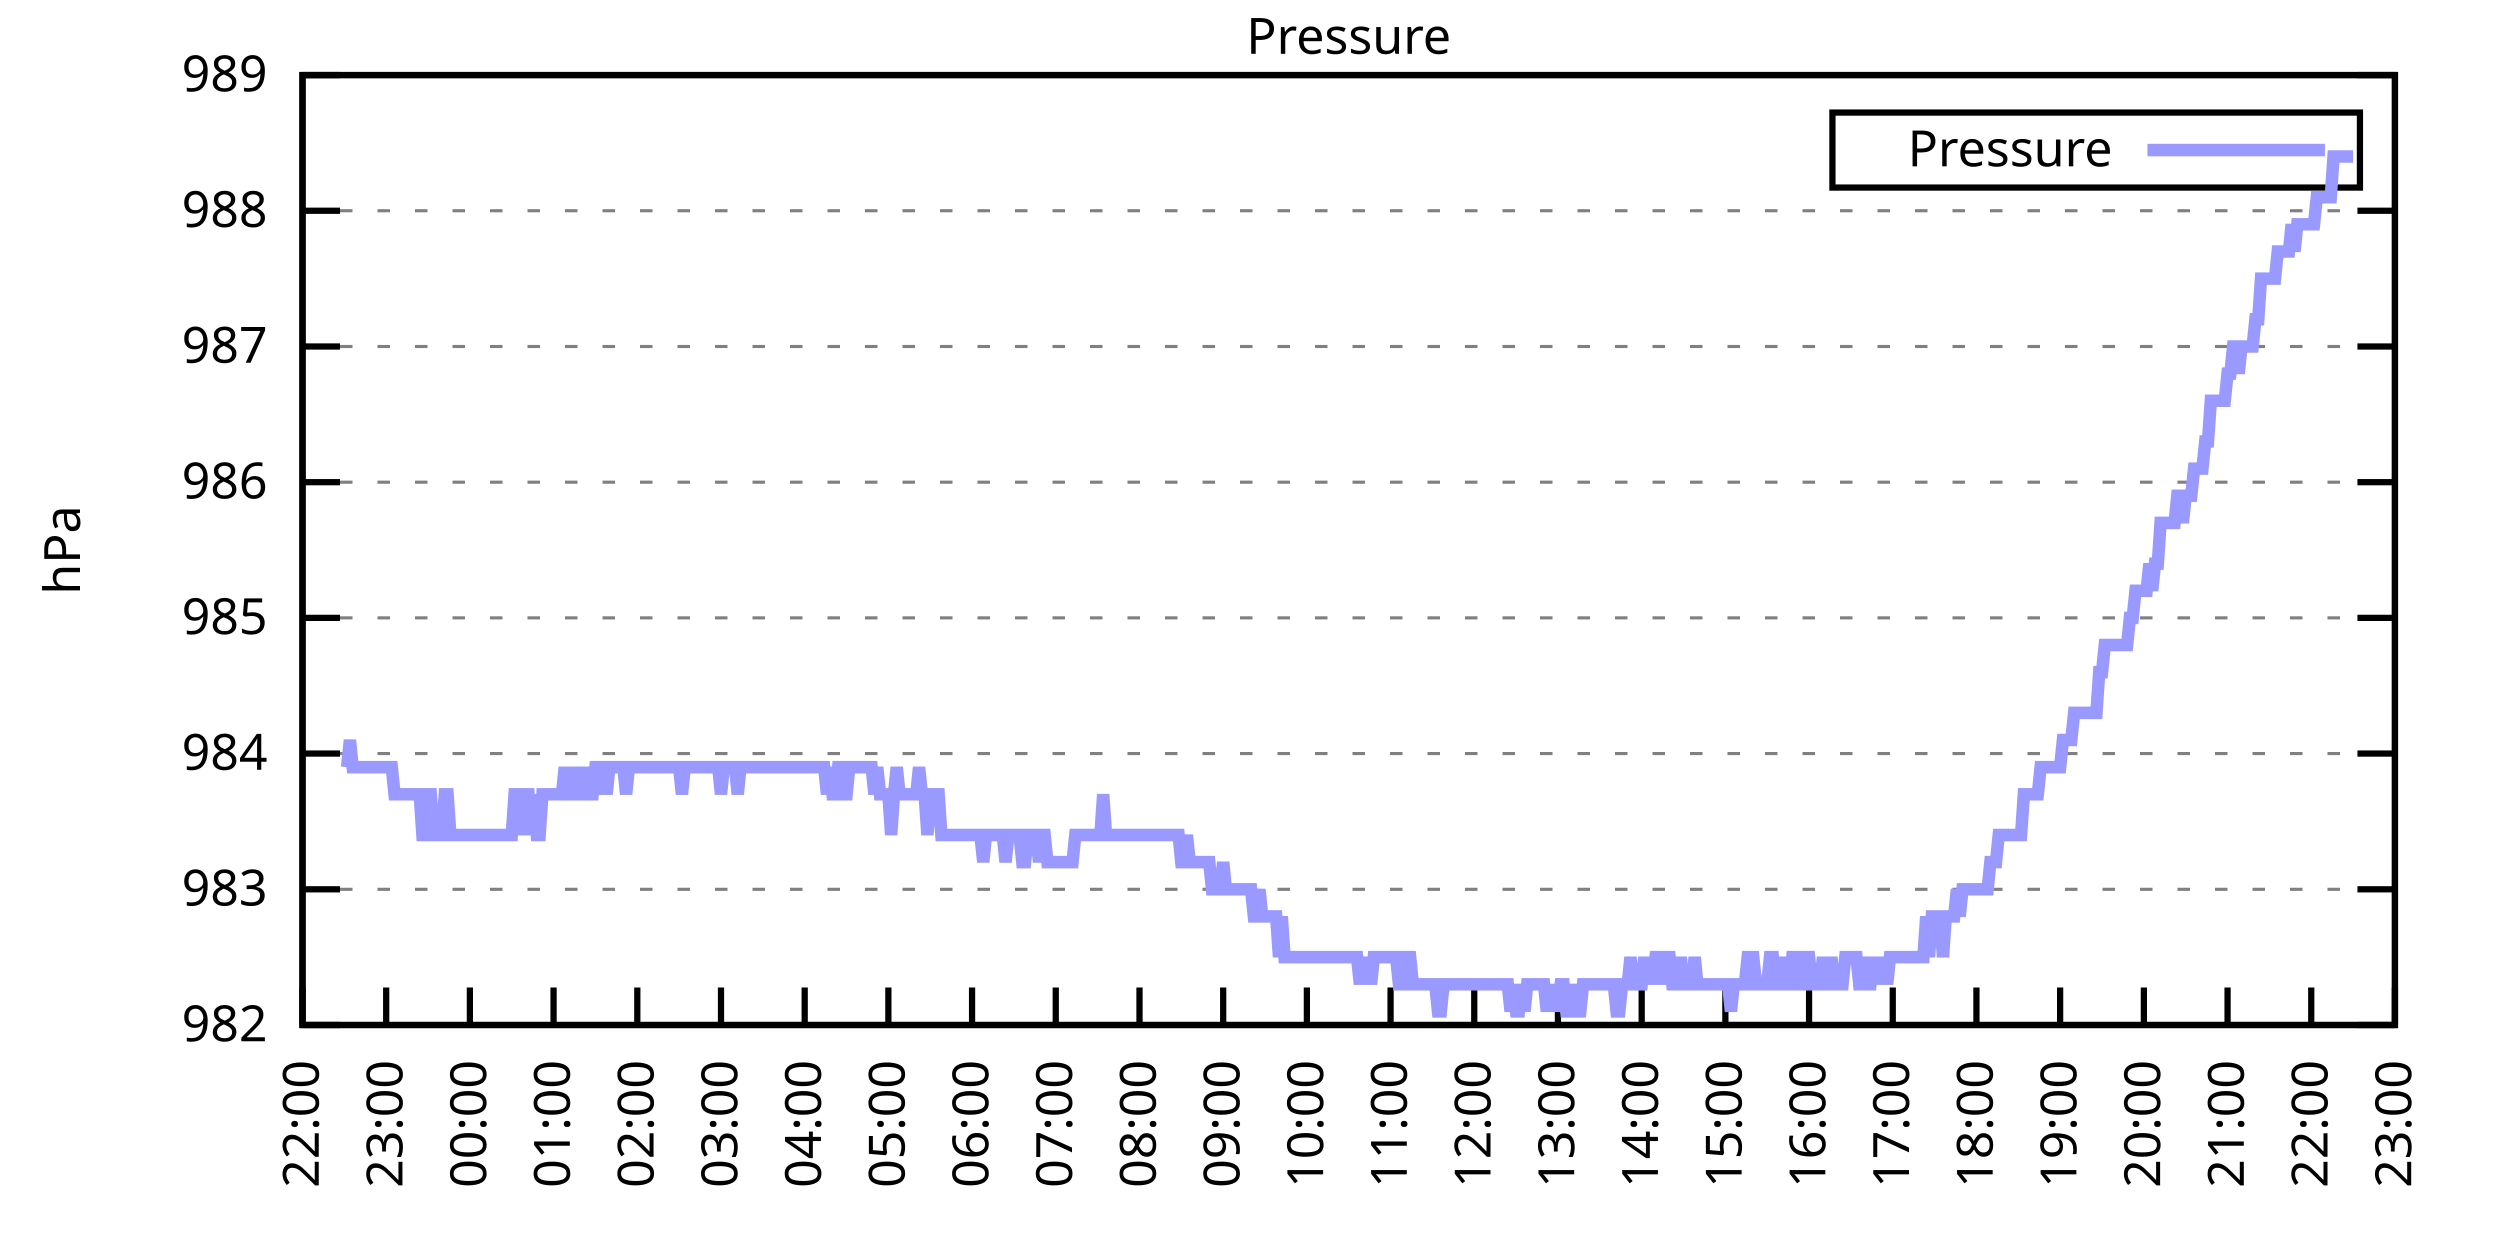
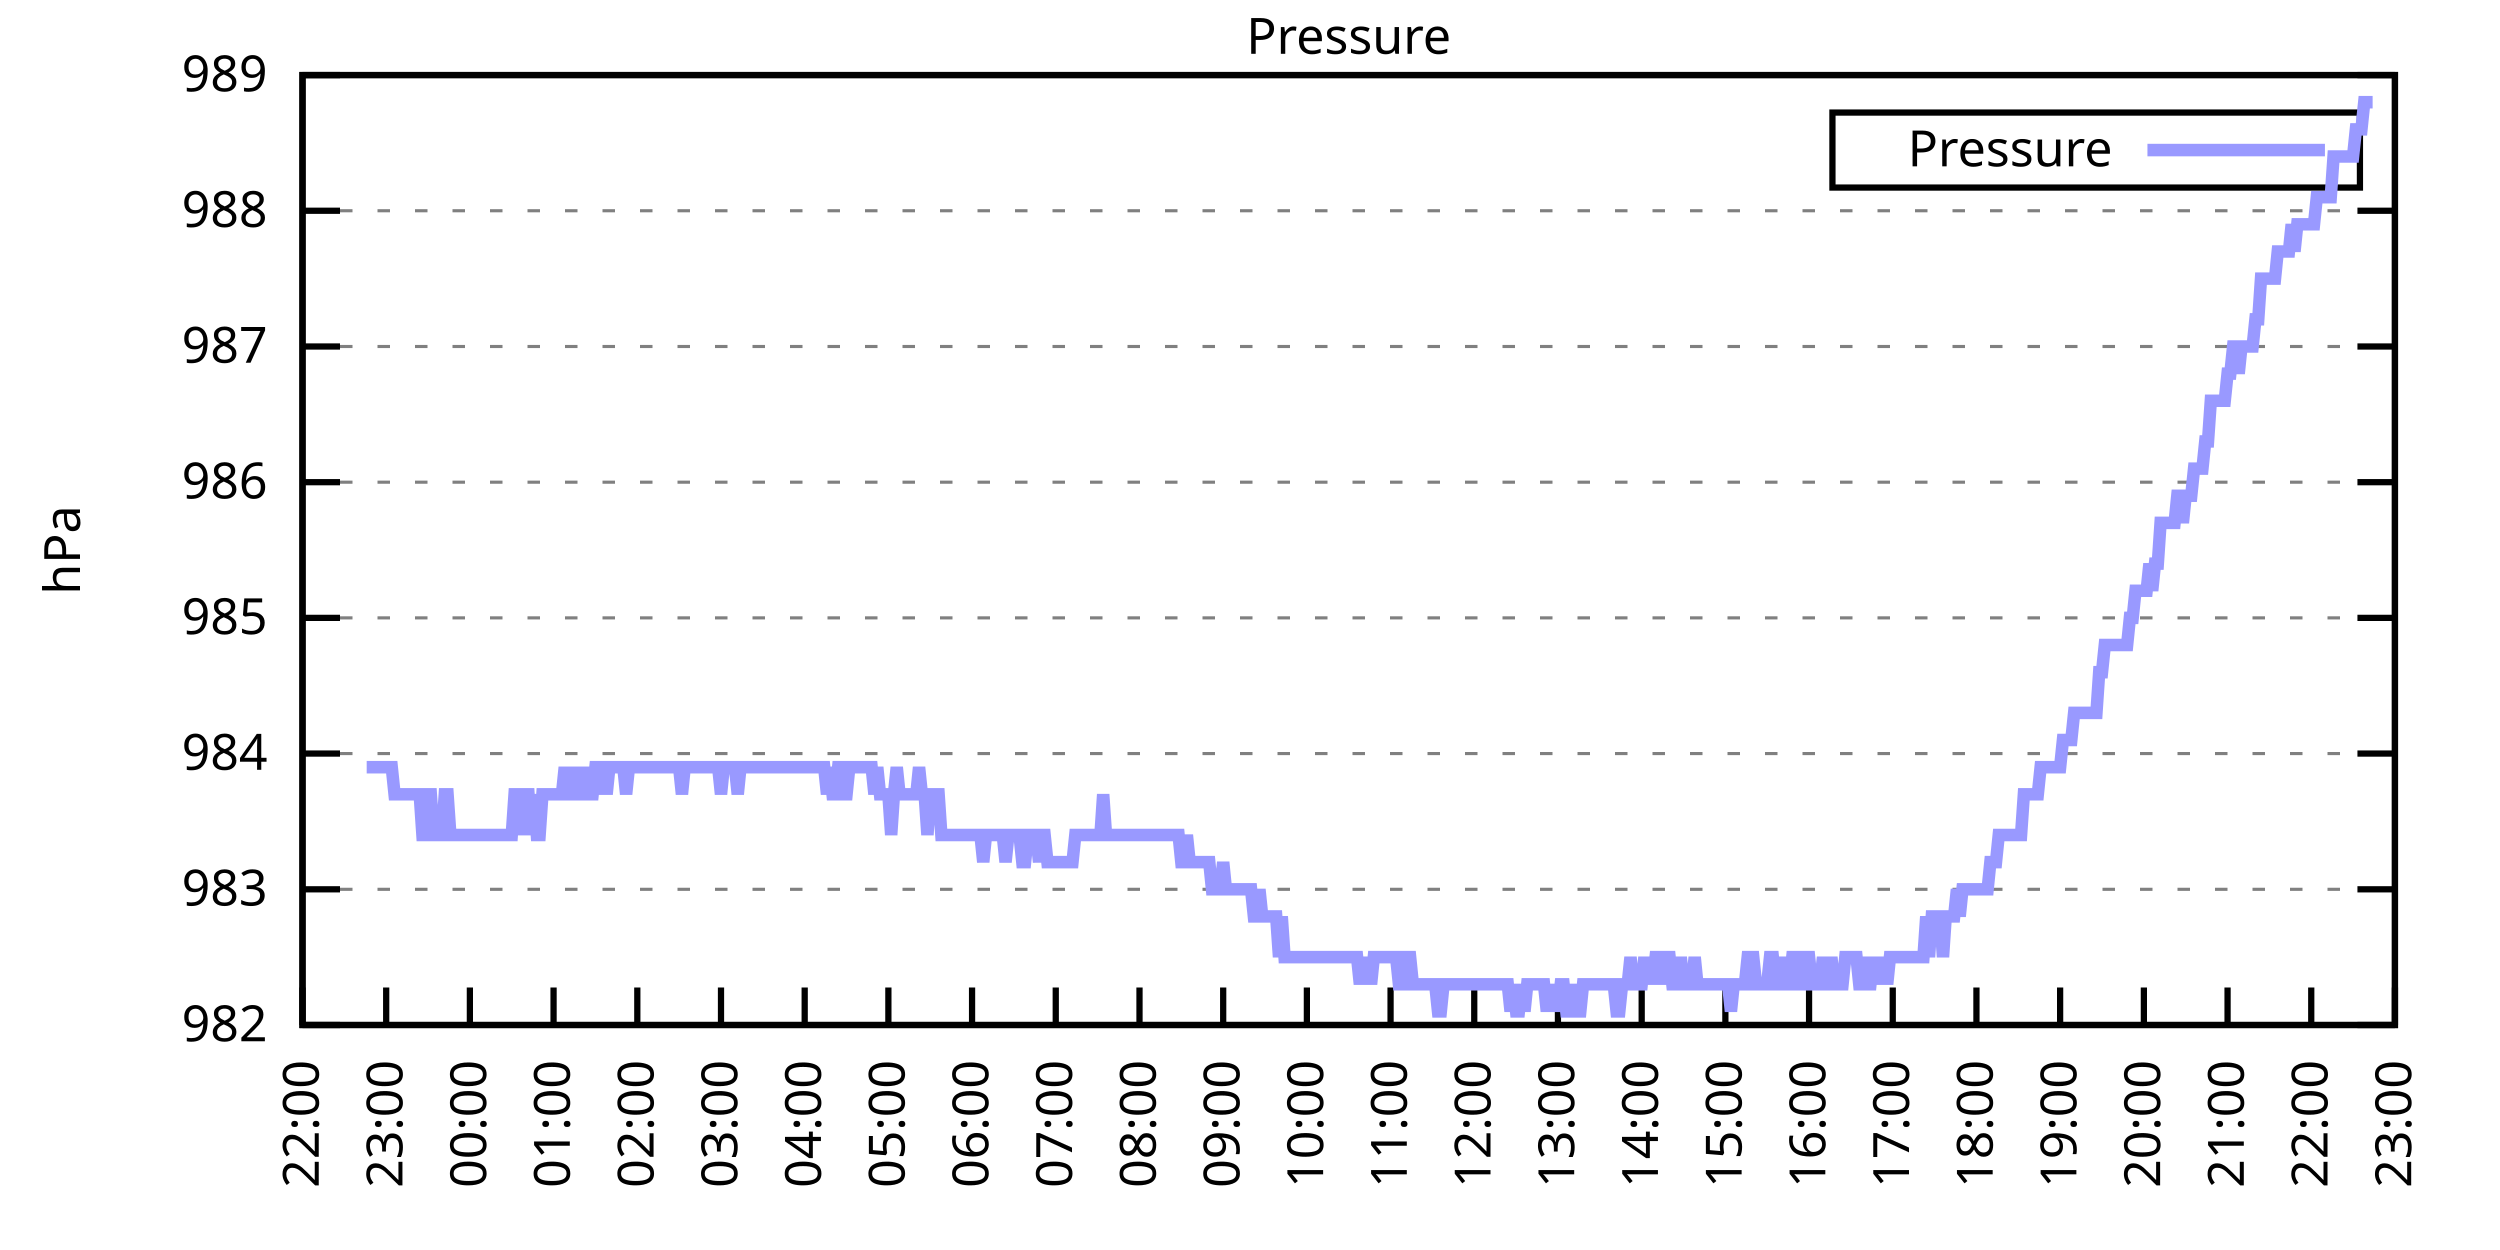
<svg xmlns="http://www.w3.org/2000/svg" xmlns:xlink="http://www.w3.org/1999/xlink" width="400" height="200" viewBox="0 0 400 200">
  <g id="gnuplot_canvas">
    <rect x="0" y="0" width="400" height="200" fill="none" />
    <defs>
      <circle id="gpDot" r="0.5" stroke-width="0.5" stroke="currentColor" />
      <path id="gpPt0" stroke-width="0.333" stroke="currentColor" d="M-1,0 h2 M0,-1 v2" />
      <path id="gpPt1" stroke-width="0.333" stroke="currentColor" d="M-1,-1 L1,1 M1,-1 L-1,1" />
      <path id="gpPt2" stroke-width="0.333" stroke="currentColor" d="M-1,0 L1,0 M0,-1 L0,1 M-1,-1 L1,1 M-1,1 L1,-1" />
      <rect id="gpPt3" stroke-width="0.333" stroke="currentColor" x="-1" y="-1" width="2" height="2" />
      <rect id="gpPt4" stroke-width="0.333" stroke="currentColor" fill="currentColor" x="-1" y="-1" width="2" height="2" />
      <circle id="gpPt5" stroke-width="0.333" stroke="currentColor" cx="0" cy="0" r="1" />
      <use xlink:href="#gpPt5" id="gpPt6" fill="currentColor" stroke="none" />
      <path id="gpPt7" stroke-width="0.333" stroke="currentColor" d="M0,-1.33 L-1.33,0.67 L1.33,0.67 z" />
      <use xlink:href="#gpPt7" id="gpPt8" fill="currentColor" stroke="none" />
      <use xlink:href="#gpPt7" id="gpPt9" stroke="currentColor" transform="rotate(180)" />
      <use xlink:href="#gpPt9" id="gpPt10" fill="currentColor" stroke="none" />
      <use xlink:href="#gpPt3" id="gpPt11" stroke="currentColor" transform="rotate(45)" />
      <use xlink:href="#gpPt11" id="gpPt12" fill="currentColor" stroke="none" />
      <path id="gpPt13" stroke-width="0.333" stroke="currentColor" d="M0,1.330 L1.265,0.411 L0.782,-1.067 L-0.782,-1.076 L-1.265,0.411 z" />
      <use xlink:href="#gpPt13" id="gpPt14" fill="currentColor" stroke="none" />
      <filter id="textbox" filterUnits="objectBoundingBox" x="0" y="0" height="1" width="1">
        <feFlood flood-color="white" flood-opacity="1" result="bgnd" />
        <feComposite in="SourceGraphic" in2="bgnd" operator="atop" />
      </filter>
      <filter id="greybox" filterUnits="objectBoundingBox" x="0" y="0" height="1" width="1">
        <feFlood flood-color="lightgrey" flood-opacity="1" result="grey" />
        <feComposite in="SourceGraphic" in2="grey" operator="atop" />
      </filter>
    </defs>
    <g fill="none" color="white" stroke="currentColor" stroke-width="1.00" stroke-linecap="butt" stroke-linejoin="miter">
</g>
    <g fill="none" color="black" stroke="currentColor" stroke-width="1.00" stroke-linecap="butt" stroke-linejoin="miter">
      <g stroke="none" shape-rendering="crispEdges">
        <polygon fill="rgb(255, 255, 255)" points="48.40,164.00 383.18,164.00 383.18,12.02 48.40,12.02 " />
      </g>
    </g>
    <g fill="none" color="black" stroke="currentColor" stroke-width="1.00" stroke-linecap="butt" stroke-linejoin="miter">
</g>
    <g fill="none" color="black" stroke="black" stroke-width="0.50" stroke-linecap="butt" stroke-linejoin="miter">
</g>
    <g fill="none" color="gray" stroke="currentColor" stroke-width="0.50" stroke-linecap="butt" stroke-linejoin="miter">
      <path stroke="gray" stroke-dasharray="2,4" class="gridline" d="M48.40,164.00 L383.19,164.00  " />
    </g>
    <g fill="none" color="gray" stroke="gray" stroke-width="1.00" stroke-linecap="butt" stroke-linejoin="miter">
</g>
    <g fill="none" color="black" stroke="currentColor" stroke-width="1.00" stroke-linecap="butt" stroke-linejoin="miter">
      <path stroke="black" d="M48.40,164.00 L54.40,164.00 M383.19,164.00 L377.19,164.00  " />
      <g transform="translate(42.80,166.60)" stroke="none" fill="black" font-family="Sans" font-size="8.00" text-anchor="end">
        <text>
          <tspan font-family="Sans"> 982</tspan>
        </text>
      </g>
    </g>
    <g fill="none" color="black" stroke="currentColor" stroke-width="1.00" stroke-linecap="butt" stroke-linejoin="miter">
</g>
    <g fill="none" color="black" stroke="black" stroke-width="0.50" stroke-linecap="butt" stroke-linejoin="miter">
</g>
    <g fill="none" color="gray" stroke="currentColor" stroke-width="0.50" stroke-linecap="butt" stroke-linejoin="miter">
      <path stroke="gray" stroke-dasharray="2,4" class="gridline" d="M48.40,142.29 L383.19,142.29  " />
    </g>
    <g fill="none" color="gray" stroke="gray" stroke-width="1.00" stroke-linecap="butt" stroke-linejoin="miter">
</g>
    <g fill="none" color="black" stroke="currentColor" stroke-width="1.00" stroke-linecap="butt" stroke-linejoin="miter">
      <path stroke="black" d="M48.40,142.29 L54.40,142.29 M383.19,142.29 L377.19,142.29  " />
      <g transform="translate(42.80,144.89)" stroke="none" fill="black" font-family="Sans" font-size="8.00" text-anchor="end">
        <text>
          <tspan font-family="Sans"> 983</tspan>
        </text>
      </g>
    </g>
    <g fill="none" color="black" stroke="currentColor" stroke-width="1.00" stroke-linecap="butt" stroke-linejoin="miter">
</g>
    <g fill="none" color="black" stroke="black" stroke-width="0.50" stroke-linecap="butt" stroke-linejoin="miter">
</g>
    <g fill="none" color="gray" stroke="currentColor" stroke-width="0.50" stroke-linecap="butt" stroke-linejoin="miter">
      <path stroke="gray" stroke-dasharray="2,4" class="gridline" d="M48.40,120.57 L383.19,120.57  " />
    </g>
    <g fill="none" color="gray" stroke="gray" stroke-width="1.00" stroke-linecap="butt" stroke-linejoin="miter">
</g>
    <g fill="none" color="black" stroke="currentColor" stroke-width="1.00" stroke-linecap="butt" stroke-linejoin="miter">
      <path stroke="black" d="M48.40,120.57 L54.40,120.57 M383.19,120.57 L377.19,120.57  " />
      <g transform="translate(42.80,123.17)" stroke="none" fill="black" font-family="Sans" font-size="8.00" text-anchor="end">
        <text>
          <tspan font-family="Sans"> 984</tspan>
        </text>
      </g>
    </g>
    <g fill="none" color="black" stroke="currentColor" stroke-width="1.00" stroke-linecap="butt" stroke-linejoin="miter">
</g>
    <g fill="none" color="black" stroke="black" stroke-width="0.50" stroke-linecap="butt" stroke-linejoin="miter">
</g>
    <g fill="none" color="gray" stroke="currentColor" stroke-width="0.50" stroke-linecap="butt" stroke-linejoin="miter">
      <path stroke="gray" stroke-dasharray="2,4" class="gridline" d="M48.40,98.86 L383.19,98.86  " />
    </g>
    <g fill="none" color="gray" stroke="gray" stroke-width="1.00" stroke-linecap="butt" stroke-linejoin="miter">
</g>
    <g fill="none" color="black" stroke="currentColor" stroke-width="1.00" stroke-linecap="butt" stroke-linejoin="miter">
      <path stroke="black" d="M48.40,98.86 L54.40,98.86 M383.19,98.86 L377.19,98.86  " />
      <g transform="translate(42.80,101.46)" stroke="none" fill="black" font-family="Sans" font-size="8.00" text-anchor="end">
        <text>
          <tspan font-family="Sans"> 985</tspan>
        </text>
      </g>
    </g>
    <g fill="none" color="black" stroke="currentColor" stroke-width="1.00" stroke-linecap="butt" stroke-linejoin="miter">
</g>
    <g fill="none" color="black" stroke="black" stroke-width="0.50" stroke-linecap="butt" stroke-linejoin="miter">
</g>
    <g fill="none" color="gray" stroke="currentColor" stroke-width="0.50" stroke-linecap="butt" stroke-linejoin="miter">
      <path stroke="gray" stroke-dasharray="2,4" class="gridline" d="M48.40,77.15 L383.19,77.15  " />
    </g>
    <g fill="none" color="gray" stroke="gray" stroke-width="1.00" stroke-linecap="butt" stroke-linejoin="miter">
</g>
    <g fill="none" color="black" stroke="currentColor" stroke-width="1.00" stroke-linecap="butt" stroke-linejoin="miter">
      <path stroke="black" d="M48.40,77.15 L54.40,77.15 M383.19,77.15 L377.19,77.15  " />
      <g transform="translate(42.80,79.75)" stroke="none" fill="black" font-family="Sans" font-size="8.00" text-anchor="end">
        <text>
          <tspan font-family="Sans"> 986</tspan>
        </text>
      </g>
    </g>
    <g fill="none" color="black" stroke="currentColor" stroke-width="1.00" stroke-linecap="butt" stroke-linejoin="miter">
</g>
    <g fill="none" color="black" stroke="black" stroke-width="0.50" stroke-linecap="butt" stroke-linejoin="miter">
</g>
    <g fill="none" color="gray" stroke="currentColor" stroke-width="0.50" stroke-linecap="butt" stroke-linejoin="miter">
      <path stroke="gray" stroke-dasharray="2,4" class="gridline" d="M48.40,55.44 L383.19,55.44  " />
    </g>
    <g fill="none" color="gray" stroke="gray" stroke-width="1.00" stroke-linecap="butt" stroke-linejoin="miter">
</g>
    <g fill="none" color="black" stroke="currentColor" stroke-width="1.00" stroke-linecap="butt" stroke-linejoin="miter">
      <path stroke="black" d="M48.40,55.44 L54.40,55.44 M383.19,55.44 L377.19,55.44  " />
      <g transform="translate(42.80,58.04)" stroke="none" fill="black" font-family="Sans" font-size="8.00" text-anchor="end">
        <text>
          <tspan font-family="Sans"> 987</tspan>
        </text>
      </g>
    </g>
    <g fill="none" color="black" stroke="currentColor" stroke-width="1.00" stroke-linecap="butt" stroke-linejoin="miter">
</g>
    <g fill="none" color="black" stroke="black" stroke-width="0.50" stroke-linecap="butt" stroke-linejoin="miter">
</g>
    <g fill="none" color="gray" stroke="currentColor" stroke-width="0.50" stroke-linecap="butt" stroke-linejoin="miter">
      <path stroke="gray" stroke-dasharray="2,4" class="gridline" d="M48.40,33.72 L383.19,33.72  " />
    </g>
    <g fill="none" color="gray" stroke="gray" stroke-width="1.00" stroke-linecap="butt" stroke-linejoin="miter">
</g>
    <g fill="none" color="black" stroke="currentColor" stroke-width="1.00" stroke-linecap="butt" stroke-linejoin="miter">
      <path stroke="black" d="M48.40,33.72 L54.40,33.72 M383.19,33.72 L377.19,33.72  " />
      <g transform="translate(42.80,36.32)" stroke="none" fill="black" font-family="Sans" font-size="8.00" text-anchor="end">
        <text>
          <tspan font-family="Sans"> 988</tspan>
        </text>
      </g>
    </g>
    <g fill="none" color="black" stroke="currentColor" stroke-width="1.00" stroke-linecap="butt" stroke-linejoin="miter">
</g>
    <g fill="none" color="black" stroke="black" stroke-width="0.50" stroke-linecap="butt" stroke-linejoin="miter">
</g>
    <g fill="none" color="gray" stroke="currentColor" stroke-width="0.50" stroke-linecap="butt" stroke-linejoin="miter">
      <path stroke="gray" stroke-dasharray="2,4" class="gridline" d="M48.40,12.01 L383.19,12.01  " />
    </g>
    <g fill="none" color="gray" stroke="gray" stroke-width="1.00" stroke-linecap="butt" stroke-linejoin="miter">
</g>
    <g fill="none" color="black" stroke="currentColor" stroke-width="1.00" stroke-linecap="butt" stroke-linejoin="miter">
      <path stroke="black" d="M48.40,12.01 L54.40,12.01 M383.19,12.01 L377.19,12.01  " />
      <g transform="translate(42.80,14.61)" stroke="none" fill="black" font-family="Sans" font-size="8.00" text-anchor="end">
        <text>
          <tspan font-family="Sans"> 989</tspan>
        </text>
      </g>
    </g>
    <g fill="none" color="black" stroke="currentColor" stroke-width="1.00" stroke-linecap="butt" stroke-linejoin="miter">
      <path stroke="black" d="M48.40,164.00 L48.40,158.00  " />
      <g transform="translate(51.00,169.60) rotate(270.00)" stroke="none" fill="black" font-family="Sans" font-size="8.00" text-anchor="end">
        <text>
          <tspan font-family="Sans">22:00</tspan>
        </text>
      </g>
    </g>
    <g fill="none" color="black" stroke="currentColor" stroke-width="1.00" stroke-linecap="butt" stroke-linejoin="miter">
      <path stroke="black" d="M61.79,164.00 L61.79,158.00  " />
      <g transform="translate(64.39,169.60) rotate(270.00)" stroke="none" fill="black" font-family="Sans" font-size="8.00" text-anchor="end">
        <text>
          <tspan font-family="Sans">23:00</tspan>
        </text>
      </g>
    </g>
    <g fill="none" color="black" stroke="currentColor" stroke-width="1.00" stroke-linecap="butt" stroke-linejoin="miter">
      <path stroke="black" d="M75.18,164.00 L75.18,158.00  " />
      <g transform="translate(77.78,169.60) rotate(270.00)" stroke="none" fill="black" font-family="Sans" font-size="8.00" text-anchor="end">
        <text>
          <tspan font-family="Sans">00:00</tspan>
        </text>
      </g>
    </g>
    <g fill="none" color="black" stroke="currentColor" stroke-width="1.00" stroke-linecap="butt" stroke-linejoin="miter">
      <path stroke="black" d="M88.57,164.00 L88.57,158.00  " />
      <g transform="translate(91.17,169.60) rotate(270.00)" stroke="none" fill="black" font-family="Sans" font-size="8.00" text-anchor="end">
        <text>
          <tspan font-family="Sans">01:00</tspan>
        </text>
      </g>
    </g>
    <g fill="none" color="black" stroke="currentColor" stroke-width="1.00" stroke-linecap="butt" stroke-linejoin="miter">
      <path stroke="black" d="M101.97,164.00 L101.97,158.00  " />
      <g transform="translate(104.57,169.60) rotate(270.00)" stroke="none" fill="black" font-family="Sans" font-size="8.00" text-anchor="end">
        <text>
          <tspan font-family="Sans">02:00</tspan>
        </text>
      </g>
    </g>
    <g fill="none" color="black" stroke="currentColor" stroke-width="1.00" stroke-linecap="butt" stroke-linejoin="miter">
      <path stroke="black" d="M115.36,164.00 L115.36,158.00  " />
      <g transform="translate(117.96,169.60) rotate(270.00)" stroke="none" fill="black" font-family="Sans" font-size="8.00" text-anchor="end">
        <text>
          <tspan font-family="Sans">03:00</tspan>
        </text>
      </g>
    </g>
    <g fill="none" color="black" stroke="currentColor" stroke-width="1.00" stroke-linecap="butt" stroke-linejoin="miter">
      <path stroke="black" d="M128.75,164.00 L128.75,158.00  " />
      <g transform="translate(131.35,169.60) rotate(270.00)" stroke="none" fill="black" font-family="Sans" font-size="8.00" text-anchor="end">
        <text>
          <tspan font-family="Sans">04:00</tspan>
        </text>
      </g>
    </g>
    <g fill="none" color="black" stroke="currentColor" stroke-width="1.00" stroke-linecap="butt" stroke-linejoin="miter">
      <path stroke="black" d="M142.14,164.00 L142.14,158.00  " />
      <g transform="translate(144.74,169.60) rotate(270.00)" stroke="none" fill="black" font-family="Sans" font-size="8.00" text-anchor="end">
        <text>
          <tspan font-family="Sans">05:00</tspan>
        </text>
      </g>
    </g>
    <g fill="none" color="black" stroke="currentColor" stroke-width="1.00" stroke-linecap="butt" stroke-linejoin="miter">
      <path stroke="black" d="M155.53,164.00 L155.53,158.00  " />
      <g transform="translate(158.13,169.60) rotate(270.00)" stroke="none" fill="black" font-family="Sans" font-size="8.00" text-anchor="end">
        <text>
          <tspan font-family="Sans">06:00</tspan>
        </text>
      </g>
    </g>
    <g fill="none" color="black" stroke="currentColor" stroke-width="1.00" stroke-linecap="butt" stroke-linejoin="miter">
      <path stroke="black" d="M168.92,164.00 L168.92,158.00  " />
      <g transform="translate(171.52,169.60) rotate(270.00)" stroke="none" fill="black" font-family="Sans" font-size="8.00" text-anchor="end">
        <text>
          <tspan font-family="Sans">07:00</tspan>
        </text>
      </g>
    </g>
    <g fill="none" color="black" stroke="currentColor" stroke-width="1.00" stroke-linecap="butt" stroke-linejoin="miter">
      <path stroke="black" d="M182.32,164.00 L182.32,158.00  " />
      <g transform="translate(184.92,169.60) rotate(270.00)" stroke="none" fill="black" font-family="Sans" font-size="8.00" text-anchor="end">
        <text>
          <tspan font-family="Sans">08:00</tspan>
        </text>
      </g>
    </g>
    <g fill="none" color="black" stroke="currentColor" stroke-width="1.00" stroke-linecap="butt" stroke-linejoin="miter">
      <path stroke="black" d="M195.71,164.00 L195.71,158.00  " />
      <g transform="translate(198.31,169.60) rotate(270.00)" stroke="none" fill="black" font-family="Sans" font-size="8.00" text-anchor="end">
        <text>
          <tspan font-family="Sans">09:00</tspan>
        </text>
      </g>
    </g>
    <g fill="none" color="black" stroke="currentColor" stroke-width="1.00" stroke-linecap="butt" stroke-linejoin="miter">
      <path stroke="black" d="M209.10,164.00 L209.10,158.00  " />
      <g transform="translate(211.70,169.60) rotate(270.00)" stroke="none" fill="black" font-family="Sans" font-size="8.00" text-anchor="end">
        <text>
          <tspan font-family="Sans">10:00</tspan>
        </text>
      </g>
    </g>
    <g fill="none" color="black" stroke="currentColor" stroke-width="1.00" stroke-linecap="butt" stroke-linejoin="miter">
      <path stroke="black" d="M222.49,164.00 L222.49,158.00  " />
      <g transform="translate(225.09,169.60) rotate(270.00)" stroke="none" fill="black" font-family="Sans" font-size="8.00" text-anchor="end">
        <text>
          <tspan font-family="Sans">11:00</tspan>
        </text>
      </g>
    </g>
    <g fill="none" color="black" stroke="currentColor" stroke-width="1.00" stroke-linecap="butt" stroke-linejoin="miter">
      <path stroke="black" d="M235.88,164.00 L235.88,158.00  " />
      <g transform="translate(238.48,169.60) rotate(270.00)" stroke="none" fill="black" font-family="Sans" font-size="8.00" text-anchor="end">
        <text>
          <tspan font-family="Sans">12:00</tspan>
        </text>
      </g>
    </g>
    <g fill="none" color="black" stroke="currentColor" stroke-width="1.00" stroke-linecap="butt" stroke-linejoin="miter">
      <path stroke="black" d="M249.27,164.00 L249.27,158.00  " />
      <g transform="translate(251.87,169.60) rotate(270.00)" stroke="none" fill="black" font-family="Sans" font-size="8.00" text-anchor="end">
        <text>
          <tspan font-family="Sans">13:00</tspan>
        </text>
      </g>
    </g>
    <g fill="none" color="black" stroke="currentColor" stroke-width="1.00" stroke-linecap="butt" stroke-linejoin="miter">
      <path stroke="black" d="M262.67,164.00 L262.67,158.00  " />
      <g transform="translate(265.27,169.60) rotate(270.00)" stroke="none" fill="black" font-family="Sans" font-size="8.00" text-anchor="end">
        <text>
          <tspan font-family="Sans">14:00</tspan>
        </text>
      </g>
    </g>
    <g fill="none" color="black" stroke="currentColor" stroke-width="1.00" stroke-linecap="butt" stroke-linejoin="miter">
      <path stroke="black" d="M276.06,164.00 L276.06,158.00  " />
      <g transform="translate(278.66,169.60) rotate(270.00)" stroke="none" fill="black" font-family="Sans" font-size="8.00" text-anchor="end">
        <text>
          <tspan font-family="Sans">15:00</tspan>
        </text>
      </g>
    </g>
    <g fill="none" color="black" stroke="currentColor" stroke-width="1.00" stroke-linecap="butt" stroke-linejoin="miter">
      <path stroke="black" d="M289.45,164.00 L289.45,158.00  " />
      <g transform="translate(292.05,169.60) rotate(270.00)" stroke="none" fill="black" font-family="Sans" font-size="8.00" text-anchor="end">
        <text>
          <tspan font-family="Sans">16:00</tspan>
        </text>
      </g>
    </g>
    <g fill="none" color="black" stroke="currentColor" stroke-width="1.00" stroke-linecap="butt" stroke-linejoin="miter">
      <path stroke="black" d="M302.84,164.00 L302.84,158.00  " />
      <g transform="translate(305.44,169.60) rotate(270.00)" stroke="none" fill="black" font-family="Sans" font-size="8.00" text-anchor="end">
        <text>
          <tspan font-family="Sans">17:00</tspan>
        </text>
      </g>
    </g>
    <g fill="none" color="black" stroke="currentColor" stroke-width="1.00" stroke-linecap="butt" stroke-linejoin="miter">
      <path stroke="black" d="M316.23,164.00 L316.23,158.00  " />
      <g transform="translate(318.83,169.60) rotate(270.00)" stroke="none" fill="black" font-family="Sans" font-size="8.00" text-anchor="end">
        <text>
          <tspan font-family="Sans">18:00</tspan>
        </text>
      </g>
    </g>
    <g fill="none" color="black" stroke="currentColor" stroke-width="1.00" stroke-linecap="butt" stroke-linejoin="miter">
      <path stroke="black" d="M329.62,164.00 L329.62,158.00  " />
      <g transform="translate(332.22,169.60) rotate(270.00)" stroke="none" fill="black" font-family="Sans" font-size="8.00" text-anchor="end">
        <text>
          <tspan font-family="Sans">19:00</tspan>
        </text>
      </g>
    </g>
    <g fill="none" color="black" stroke="currentColor" stroke-width="1.00" stroke-linecap="butt" stroke-linejoin="miter">
      <path stroke="black" d="M343.02,164.00 L343.02,158.00  " />
      <g transform="translate(345.62,169.60) rotate(270.00)" stroke="none" fill="black" font-family="Sans" font-size="8.00" text-anchor="end">
        <text>
          <tspan font-family="Sans">20:00</tspan>
        </text>
      </g>
    </g>
    <g fill="none" color="black" stroke="currentColor" stroke-width="1.00" stroke-linecap="butt" stroke-linejoin="miter">
      <path stroke="black" d="M356.41,164.00 L356.41,158.00  " />
      <g transform="translate(359.01,169.60) rotate(270.00)" stroke="none" fill="black" font-family="Sans" font-size="8.00" text-anchor="end">
        <text>
          <tspan font-family="Sans">21:00</tspan>
        </text>
      </g>
    </g>
    <g fill="none" color="black" stroke="currentColor" stroke-width="1.00" stroke-linecap="butt" stroke-linejoin="miter">
      <path stroke="black" d="M369.80,164.00 L369.80,158.00  " />
      <g transform="translate(372.40,169.60) rotate(270.00)" stroke="none" fill="black" font-family="Sans" font-size="8.00" text-anchor="end">
        <text>
          <tspan font-family="Sans">22:00</tspan>
        </text>
      </g>
    </g>
    <g fill="none" color="black" stroke="currentColor" stroke-width="1.00" stroke-linecap="butt" stroke-linejoin="miter">
      <path stroke="black" d="M383.19,164.00 L383.19,158.00  " />
      <g transform="translate(385.79,169.60) rotate(270.00)" stroke="none" fill="black" font-family="Sans" font-size="8.00" text-anchor="end">
        <text>
          <tspan font-family="Sans">23:00</tspan>
        </text>
      </g>
    </g>
    <g fill="none" color="black" stroke="currentColor" stroke-width="1.00" stroke-linecap="butt" stroke-linejoin="miter">
</g>
    <g fill="none" color="black" stroke="currentColor" stroke-width="1.00" stroke-linecap="butt" stroke-linejoin="miter">
      <path stroke="black" d="M48.40,12.01 L48.40,164.00 L383.19,164.00 L383.19,12.01 L48.40,12.01 Z  " />
    </g>
    <g fill="none" color="black" stroke="currentColor" stroke-width="1.00" stroke-linecap="butt" stroke-linejoin="miter">
</g>
    <g fill="none" color="black" stroke="currentColor" stroke-width="1.00" stroke-linecap="butt" stroke-linejoin="miter">
      <path stroke="black" d="M293.19,30.01 L293.19,18.01 L377.59,18.01 L377.59,30.01 L293.19,30.01 Z  " />
    </g>
    <g id="Pressure_plot_1">
      <g fill="none" color="white" stroke="black" stroke-width="2.00" stroke-linecap="butt" stroke-linejoin="miter">
</g>
      <g fill="none" color="black" stroke="currentColor" stroke-width="2.00" stroke-linecap="butt" stroke-linejoin="miter">
        <g transform="translate(337.99,26.61)" stroke="none" fill="black" font-family="Sans" font-size="8.00" text-anchor="end">
          <text>
            <tspan font-family="Sans">Pressure</tspan>
          </text>
        </g>
      </g>
      <g fill="none" color="black" stroke="currentColor" stroke-width="2.00" stroke-linecap="butt" stroke-linejoin="miter">
-         <path stroke="rgb(153, 153, 255)" d="M343.59,24.01 L371.99,24.01 M55.54,122.75 L55.99,118.40 L56.43,122.75 L56.88,122.75 L57.33,122.75 L57.77,122.75   L58.22,122.75 L58.67,122.75 L59.11,122.75 L59.56,122.75 L60.01,122.75 L60.45,122.75 L60.90,122.75 L61.35,122.75   L61.79,122.75 L62.24,122.75 L62.68,122.75 L63.13,127.09 L63.58,127.09 L64.02,127.09 L64.47,127.09 L64.92,127.09   L65.36,127.09 L65.81,127.09 L66.26,127.09 L66.70,127.09 L67.15,127.09 L67.59,133.60 L68.04,133.60 L68.49,127.09   L68.93,127.09 L69.38,133.60 L69.83,133.60 L70.27,133.60 L70.72,133.60 L71.17,127.09 L71.61,127.09 L72.06,133.60   L72.50,133.60 L72.95,133.60 L73.40,133.60 L73.84,133.60 L74.29,133.60 L74.74,133.60 L75.18,133.60 L75.63,133.60   L76.08,133.60 L76.52,133.60 L76.97,133.60 L77.42,133.60 L77.86,133.60 L78.31,133.60 L78.75,133.60 L79.20,133.60   L79.65,133.60 L80.09,133.60 L80.54,133.60 L80.99,133.60 L81.43,133.60 L81.88,133.60 L82.33,127.09 L82.77,127.09   L83.22,127.09 L83.66,133.60 L84.11,127.09 L84.56,127.09 L85.00,133.60 L85.45,127.09 L85.90,133.60 L86.34,133.60   L86.79,127.09 L87.24,127.09 L87.68,127.09 L88.13,127.09 L88.57,127.09 L89.02,127.09 L89.47,127.09 L89.91,127.09   L90.36,122.75 L90.81,127.09 L91.25,127.09 L91.70,122.75 L92.15,127.09 L92.59,127.09 L93.04,127.09 L93.49,122.75   L93.93,127.09 L94.38,127.09 L94.82,127.09 L95.27,122.75 L95.72,122.75 L96.16,127.09 L96.61,122.75 L97.06,127.09   L97.50,122.75 L97.95,122.75 L98.40,122.75 L98.84,122.75 L99.29,122.75 L99.73,122.75 L100.18,127.09 L100.63,122.75   L101.07,122.75 L101.52,122.75 L101.97,122.75 L102.41,122.75 L102.86,122.75 L103.31,122.75 L103.75,122.75 L104.20,122.75   L104.64,122.75 L105.09,122.75 L105.54,122.75 L105.98,122.75 L106.43,122.75 L106.88,122.75 L107.32,122.75 L107.77,122.75   L108.22,122.75 L108.66,122.75 L109.11,127.09 L109.55,122.75 L110.00,122.75 L110.45,122.75 L110.89,122.75 L111.34,122.75   L111.79,122.75 L112.23,122.75 L112.68,122.75 L113.13,122.75 L113.57,122.75 L114.02,122.75 L114.47,122.75 L114.91,122.75   L115.36,127.09 L115.80,122.75 L116.25,122.75 L116.70,122.75 L117.14,122.75 L117.59,122.75 L118.04,127.09 L118.48,122.75   L118.93,122.75 L119.38,122.75 L119.82,122.75 L120.27,122.75 L120.71,122.75 L121.16,122.75 L121.61,122.75 L122.05,122.75   L122.50,122.75 L122.95,122.75 L123.39,122.75 L123.84,122.75 L124.29,122.75 L124.73,122.75 L125.18,122.75 L125.62,122.75   L126.07,122.75 L126.52,122.75 L126.96,122.75 L127.41,122.75 L127.86,122.75 L128.30,122.75 L128.75,122.75 L129.20,122.75   L129.64,122.75 L130.09,122.75 L130.54,122.75 L130.98,122.75 L131.43,122.75 L131.87,122.75 L132.32,127.09 L132.77,122.75   L133.21,127.09 L133.66,127.09 L134.11,122.75 L134.55,122.75 L135.00,127.09 L135.45,127.09 L135.89,122.75 L136.34,122.75   L136.78,122.75 L137.23,122.75 L137.68,122.75 L138.12,122.75 L138.57,122.75 L139.02,122.75 L139.46,122.75 L139.91,127.09   L140.36,122.75 L140.80,127.09 L141.25,127.09 L141.69,127.09 L142.14,127.09 L142.59,133.60 L143.03,127.09 L143.48,122.75   L143.93,127.09 L144.37,127.09 L144.82,127.09 L145.27,127.09 L145.71,127.09 L146.16,127.09 L146.61,127.09 L147.05,122.75   L147.50,127.09 L147.94,127.09 L148.39,133.60 L148.84,127.09 L149.28,127.09 L149.73,127.09 L150.18,127.09 L150.62,133.60   L151.07,133.60 L151.52,133.60 L151.96,133.60 L152.41,133.60 L152.85,133.60 L153.30,133.60 L153.75,133.60 L154.19,133.60   L154.64,133.60 L155.09,133.60 L155.53,133.60 L155.98,133.60 L156.43,133.60 L156.87,133.60 L157.32,137.94 L157.76,133.60   L158.21,133.60 L158.66,133.60 L159.10,133.60 L159.55,133.60 L160.00,133.60 L160.44,133.60 L160.89,137.94 L161.34,133.60   L161.78,133.60 L162.23,133.60 L162.67,133.60 L163.12,133.60 L163.57,137.94 L164.01,137.94 L164.46,133.60 L164.91,133.60   L165.35,133.60 L165.80,133.60 L166.25,137.94 L166.69,133.60 L167.14,133.60 L167.59,137.94 L168.03,137.94 L168.48,137.94   L168.92,137.94 L169.37,137.94 L169.82,137.94 L170.26,137.94 L170.71,137.94 L171.16,137.94 L171.60,137.94 L172.05,133.60   L172.50,133.60 L172.94,133.60 L173.39,133.60 L173.83,133.60 L174.28,133.60 L174.73,133.60 L175.17,133.60 L175.62,133.60   L176.07,133.60 L176.51,127.09 L176.96,133.60 L177.41,133.60 L177.85,133.60 L178.30,133.60 L178.74,133.60 L179.19,133.60   L179.64,133.60 L180.08,133.60 L180.53,133.60 L180.98,133.60 L181.42,133.60 L181.87,133.60 L182.32,133.60 L182.76,133.60   L183.21,133.60 L183.66,133.60 L184.10,133.60 L184.55,133.60 L184.99,133.60 L185.44,133.60 L185.89,133.60 L186.33,133.60   L186.78,133.60 L187.23,133.60 L187.67,133.60 L188.12,133.60 L188.57,133.60 L189.01,137.94 L189.46,137.94 L189.90,133.60   L190.35,137.94 L190.80,137.94 L191.24,137.94 L191.69,137.94 L192.14,137.94 L192.58,137.94 L193.03,137.94 L193.48,137.94   L193.92,142.29 L194.37,142.29 L194.81,142.29 L195.26,142.29 L195.71,137.94 L196.15,142.29 L196.60,142.29 L197.05,142.29   L197.49,142.29 L197.94,142.29 L198.39,142.29 L198.83,142.29 L199.28,142.29 L199.73,142.29 L200.17,142.29 L200.62,146.63   L201.06,146.63 L201.51,142.29 L201.96,146.63 L202.40,146.63 L202.85,146.63 L203.30,146.63 L203.74,146.63 L204.19,146.63   L204.64,153.14 L205.08,146.63 L205.53,153.14 L205.97,153.14 L206.42,153.14 L206.87,153.14 L207.31,153.14 L207.76,153.14   L208.21,153.14 L208.65,153.14 L209.10,153.14 L209.55,153.14 L209.99,153.14 L210.44,153.14 L210.88,153.14 L211.33,153.14   L211.78,153.14 L212.22,153.14 L212.67,153.14 L213.12,153.14 L213.56,153.14 L214.01,153.14 L214.46,153.14 L214.90,153.14   L215.35,153.14 L215.80,153.14 L216.24,153.14 L216.69,153.14 L217.13,153.14 L217.58,157.49 L218.03,153.14 L218.47,157.49   L218.92,153.14 L219.37,157.49 L219.81,153.14 L220.26,153.14 L220.71,153.14 L221.15,153.14 L221.60,153.14 L222.04,153.14   L222.49,153.14 L222.94,153.14 L223.38,153.14 L223.83,157.49 L224.28,157.49 L224.72,153.14 L225.17,153.14 L225.62,153.14   L226.06,157.49 L226.51,157.49 L226.95,157.49 L227.40,157.49 L227.85,157.49 L228.29,157.49 L228.74,157.49 L229.19,157.49   L229.63,157.49 L230.08,161.83 L230.53,161.83 L230.97,157.49 L231.42,157.49 L231.86,157.49 L232.31,157.49 L232.76,157.49   L233.20,157.49 L233.65,157.49 L234.10,157.49 L234.54,157.49 L234.99,157.49 L235.44,157.49 L235.88,157.49 L236.33,157.49   L236.78,157.49 L237.22,157.49 L237.67,157.49 L238.11,157.49 L238.56,157.49 L239.01,157.49 L239.45,157.49 L239.90,157.49   L240.35,157.49 L240.79,157.49 L241.24,157.49 L241.69,161.83 L242.13,157.49 L242.58,161.83 L243.02,161.83 L243.47,157.49   L243.92,161.83 L244.36,157.49 L244.81,157.49 L245.26,157.49 L245.70,157.49 L246.15,157.49 L246.60,157.49 L247.04,157.49   L247.49,161.83 L247.93,157.49 L248.38,161.83 L248.83,157.49 L249.27,161.83 L249.72,157.49 L250.17,157.49 L250.61,161.83   L251.06,161.83 L251.51,157.49 L251.95,161.83 L252.40,161.83 L252.85,161.83 L253.29,157.49 L253.74,157.49 L254.18,157.49   L254.63,157.49 L255.08,157.49 L255.52,157.49 L255.97,157.49 L256.42,157.49 L256.86,157.49 L257.31,157.49 L257.76,157.49   L258.20,157.49 L258.65,161.83 L259.09,161.83 L259.54,157.49 L259.99,157.49 L260.43,157.49 L260.88,153.14 L261.33,157.49   L261.77,157.49 L262.22,157.49 L262.67,157.49 L263.11,153.14 L263.56,157.49 L264.00,153.14 L264.45,157.49 L264.90,153.14   L265.34,153.14 L265.79,153.14 L266.24,157.49 L266.68,153.14 L267.13,153.14 L267.58,157.49 L268.02,157.49 L268.47,157.49   L268.92,153.14 L269.36,157.49 L269.81,157.49 L270.25,157.49 L270.70,157.49 L271.15,153.14 L271.59,157.49 L272.04,157.49   L272.49,157.49 L272.93,157.49 L273.38,157.49 L273.83,157.49 L274.27,157.49 L274.72,157.49 L275.16,157.49 L275.61,157.49   L276.06,157.49 L276.50,157.49 L276.95,161.83 L277.40,157.49 L277.84,157.49 L278.29,157.49 L278.74,157.49 L279.18,157.49   L279.63,153.14 L280.07,153.14 L280.52,153.14 L280.97,157.49 L281.41,157.49 L281.86,157.49 L282.31,157.49 L282.75,157.49   L283.20,153.14 L283.65,153.14 L284.09,157.49 L284.54,157.49 L284.98,153.14 L285.43,157.49 L285.88,157.49 L286.32,157.49   L286.77,153.14 L287.22,153.14 L287.66,157.49 L288.11,157.49 L288.56,157.49 L289.00,153.14 L289.45,153.14 L289.90,157.49   L290.34,157.49 L290.79,157.49 L291.23,157.49 L291.68,153.14 L292.13,157.49 L292.57,157.49 L293.02,153.14 L293.47,157.49   L293.91,157.49 L294.36,157.49 L294.81,157.49 L295.25,153.14 L295.70,153.14 L296.14,153.14 L296.59,153.14 L297.04,153.14   L297.48,157.49 L297.93,157.49 L298.38,153.14 L298.82,157.49 L299.27,157.49 L299.72,153.14 L300.16,157.49 L300.61,153.14   L301.05,157.49 L301.50,153.14 L301.95,157.49 L302.39,153.14 L302.84,153.14 L303.29,153.14 L303.73,153.14 L304.18,153.14   L304.63,153.14 L305.07,153.14 L305.52,153.14 L305.97,153.14 L306.41,153.14 L306.86,153.14 L307.30,153.14 L307.75,153.14   L308.20,146.63 L308.64,153.14 L309.09,146.63 L309.54,146.63 L309.98,146.63 L310.43,146.63 L310.88,153.14 L311.32,146.63   L311.77,146.63 L312.21,146.63 L312.66,146.63 L313.11,142.29 L313.55,146.63 L314.00,142.29 L314.45,142.29 L314.89,142.29   L315.34,142.29 L315.79,142.29 L316.23,142.29 L316.68,142.29 L317.12,142.29 L317.57,142.29 L318.02,142.29 L318.46,137.94   L318.91,137.94 L319.36,137.94 L319.80,133.60 L320.25,133.60 L320.70,133.60 L321.14,133.60 L321.59,133.60 L322.04,133.60   L322.48,133.60 L322.93,133.60 L323.37,133.60 L323.82,127.09 L324.27,127.09 L324.71,127.09 L325.16,127.09 L325.61,127.09   L326.05,127.09 L326.50,122.75 L326.95,122.75 L327.39,122.75 L327.84,122.75 L328.28,122.75 L328.73,122.75 L329.18,122.75   L329.62,122.75 L330.07,118.40 L330.52,118.40 L330.96,118.40 L331.41,118.40 L331.86,114.06 L332.30,114.06 L332.75,114.06   L333.19,114.06 L333.64,114.06 L334.09,114.06 L334.53,114.06 L334.98,114.06 L335.43,114.06 L335.87,107.55 L336.32,107.55   L336.77,103.20 L337.21,103.20 L337.66,103.20 L338.10,103.20 L338.55,103.20 L339.00,103.20 L339.44,103.20 L339.89,103.20   L340.34,103.20 L340.78,98.86 L341.23,98.86 L341.68,94.52 L342.12,94.52 L342.57,94.52 L343.02,94.52 L343.46,94.52   L343.91,90.18 L344.35,94.52 L344.80,90.18 L345.25,90.18 L345.69,83.66 L346.14,83.66 L346.59,83.66 L347.03,83.66   L347.48,83.66 L347.93,83.66 L348.37,79.32 L348.82,79.32 L349.26,83.66 L349.71,79.32 L350.16,79.32 L350.60,79.32   L351.05,74.98 L351.50,74.98 L351.94,74.98 L352.39,74.98 L352.84,70.63 L353.28,70.63 L353.73,64.12 L354.17,64.12   L354.62,64.12 L355.07,64.12 L355.51,64.12 L355.96,64.12 L356.41,59.78 L356.85,59.78 L357.30,55.44 L357.75,55.44   L358.19,59.78 L358.64,55.44 L359.09,55.44 L359.53,55.44 L359.98,55.44 L360.42,55.44 L360.87,51.09 L361.32,51.09   L361.76,44.58 L362.21,44.58 L362.66,44.58 L363.10,44.58 L363.55,44.58 L364.00,44.58 L364.44,40.24 L364.89,40.24   L365.33,40.24 L365.78,40.24 L366.23,40.24 L366.67,35.89 L367.12,40.24 L367.57,35.89 L368.01,35.89 L368.46,35.89   L368.91,35.89 L369.35,35.89 L369.80,35.89 L370.24,35.89 L370.69,31.55 L371.14,31.55 L371.58,31.55 L372.03,31.55   L372.48,31.55 L372.92,31.55 L373.37,25.04 L373.82,25.04 L374.26,25.04 L374.71,25.04 L375.16,25.04 L375.60,25.04   L376.05,25.04 L376.49,25.04  " />
+         <path stroke="rgb(153, 153, 255)" d="M343.59,24.01 L371.99,24.01 M58.67,122.75 L59.11,122.75 L59.56,122.75 L60.01,122.75 L60.45,122.75 L60.90,122.75   L61.35,122.75 L61.79,122.75 L62.24,122.75 L62.68,122.75 L63.13,127.09 L63.58,127.09 L64.02,127.09 L64.47,127.09   L64.92,127.09 L65.36,127.09 L65.81,127.09 L66.26,127.09 L66.70,127.09 L67.15,127.09 L67.59,133.60 L68.04,133.60   L68.49,127.09 L68.93,127.09 L69.38,133.60 L69.83,133.60 L70.27,133.60 L70.72,133.60 L71.17,127.09 L71.61,127.09   L72.06,133.60 L72.50,133.60 L72.95,133.60 L73.40,133.60 L73.84,133.60 L74.29,133.60 L74.74,133.60 L75.18,133.60   L75.63,133.60 L76.08,133.60 L76.52,133.60 L76.97,133.60 L77.42,133.60 L77.86,133.60 L78.31,133.60 L78.75,133.60   L79.20,133.60 L79.65,133.60 L80.09,133.60 L80.54,133.60 L80.99,133.60 L81.43,133.60 L81.88,133.60 L82.33,127.09   L82.77,127.09 L83.22,127.09 L83.66,133.60 L84.11,127.09 L84.56,127.09 L85.00,133.60 L85.45,127.09 L85.90,133.60   L86.34,133.60 L86.79,127.09 L87.24,127.09 L87.68,127.09 L88.13,127.09 L88.57,127.09 L89.02,127.09 L89.47,127.09   L89.91,127.09 L90.36,122.75 L90.81,127.09 L91.25,127.09 L91.70,122.75 L92.15,127.09 L92.59,127.09 L93.04,127.09   L93.49,122.75 L93.93,127.09 L94.38,127.09 L94.82,127.09 L95.27,122.75 L95.72,122.75 L96.16,127.09 L96.61,122.75   L97.06,127.09 L97.50,122.75 L97.95,122.75 L98.40,122.75 L98.84,122.75 L99.29,122.75 L99.73,122.75 L100.18,127.09   L100.63,122.75 L101.07,122.75 L101.52,122.75 L101.97,122.75 L102.41,122.75 L102.86,122.75 L103.31,122.75 L103.75,122.75   L104.20,122.75 L104.64,122.75 L105.09,122.75 L105.54,122.75 L105.98,122.75 L106.43,122.75 L106.88,122.75 L107.32,122.75   L107.77,122.75 L108.22,122.75 L108.66,122.75 L109.11,127.09 L109.55,122.75 L110.00,122.75 L110.45,122.75 L110.89,122.75   L111.34,122.75 L111.79,122.75 L112.23,122.75 L112.68,122.75 L113.13,122.75 L113.57,122.75 L114.02,122.75 L114.47,122.75   L114.91,122.75 L115.36,127.09 L115.80,122.75 L116.25,122.75 L116.70,122.75 L117.14,122.75 L117.59,122.75 L118.04,127.09   L118.48,122.75 L118.93,122.75 L119.38,122.75 L119.82,122.75 L120.27,122.75 L120.71,122.75 L121.16,122.75 L121.61,122.75   L122.05,122.75 L122.50,122.75 L122.95,122.75 L123.39,122.75 L123.84,122.75 L124.29,122.75 L124.73,122.75 L125.18,122.75   L125.62,122.75 L126.07,122.75 L126.52,122.75 L126.96,122.75 L127.41,122.75 L127.86,122.75 L128.30,122.75 L128.75,122.75   L129.20,122.75 L129.64,122.75 L130.09,122.75 L130.54,122.75 L130.98,122.75 L131.43,122.75 L131.87,122.75 L132.32,127.09   L132.77,122.75 L133.21,127.09 L133.66,127.09 L134.11,122.75 L134.55,122.75 L135.00,127.09 L135.45,127.09 L135.89,122.75   L136.34,122.75 L136.78,122.75 L137.23,122.75 L137.68,122.75 L138.12,122.75 L138.57,122.75 L139.02,122.75 L139.46,122.75   L139.91,127.09 L140.36,122.75 L140.80,127.09 L141.25,127.09 L141.69,127.09 L142.14,127.09 L142.59,133.60 L143.03,127.09   L143.48,122.75 L143.93,127.09 L144.37,127.09 L144.82,127.09 L145.27,127.09 L145.71,127.09 L146.16,127.09 L146.61,127.09   L147.05,122.75 L147.50,127.09 L147.94,127.09 L148.39,133.60 L148.84,127.09 L149.28,127.09 L149.73,127.09 L150.18,127.09   L150.62,133.60 L151.07,133.60 L151.52,133.60 L151.96,133.60 L152.41,133.60 L152.85,133.60 L153.30,133.60 L153.75,133.60   L154.19,133.60 L154.64,133.60 L155.09,133.60 L155.53,133.60 L155.98,133.60 L156.43,133.60 L156.87,133.60 L157.32,137.94   L157.76,133.60 L158.21,133.60 L158.66,133.60 L159.10,133.60 L159.55,133.60 L160.00,133.60 L160.44,133.60 L160.89,137.94   L161.34,133.60 L161.78,133.60 L162.23,133.60 L162.67,133.60 L163.12,133.60 L163.57,137.94 L164.01,137.94 L164.46,133.60   L164.91,133.60 L165.35,133.60 L165.80,133.60 L166.25,137.94 L166.69,133.60 L167.14,133.60 L167.59,137.94 L168.03,137.94   L168.48,137.94 L168.92,137.94 L169.37,137.94 L169.82,137.94 L170.26,137.94 L170.71,137.94 L171.16,137.94 L171.60,137.94   L172.05,133.60 L172.50,133.60 L172.94,133.60 L173.39,133.60 L173.83,133.60 L174.28,133.60 L174.73,133.60 L175.17,133.60   L175.62,133.60 L176.07,133.60 L176.51,127.09 L176.96,133.60 L177.41,133.60 L177.85,133.60 L178.30,133.60 L178.74,133.60   L179.19,133.60 L179.64,133.60 L180.08,133.60 L180.53,133.60 L180.98,133.60 L181.42,133.60 L181.87,133.60 L182.32,133.60   L182.76,133.60 L183.21,133.60 L183.66,133.60 L184.10,133.60 L184.55,133.60 L184.99,133.60 L185.44,133.60 L185.89,133.60   L186.33,133.60 L186.78,133.60 L187.23,133.60 L187.67,133.60 L188.12,133.60 L188.57,133.60 L189.01,137.94 L189.46,137.94   L189.90,133.60 L190.35,137.94 L190.80,137.94 L191.24,137.94 L191.69,137.94 L192.14,137.94 L192.58,137.94 L193.03,137.94   L193.48,137.94 L193.92,142.29 L194.37,142.29 L194.81,142.29 L195.26,142.29 L195.71,137.94 L196.15,142.29 L196.60,142.29   L197.05,142.29 L197.49,142.29 L197.94,142.29 L198.39,142.29 L198.83,142.29 L199.28,142.29 L199.73,142.29 L200.17,142.29   L200.62,146.63 L201.06,146.63 L201.51,142.29 L201.96,146.63 L202.40,146.63 L202.85,146.63 L203.30,146.63 L203.74,146.63   L204.19,146.63 L204.64,153.14 L205.08,146.63 L205.53,153.14 L205.97,153.14 L206.42,153.14 L206.87,153.14 L207.31,153.14   L207.76,153.14 L208.21,153.14 L208.65,153.14 L209.10,153.14 L209.55,153.14 L209.99,153.14 L210.44,153.14 L210.88,153.14   L211.33,153.14 L211.78,153.14 L212.22,153.14 L212.67,153.14 L213.12,153.14 L213.56,153.14 L214.01,153.14 L214.46,153.14   L214.90,153.14 L215.35,153.14 L215.80,153.14 L216.24,153.14 L216.69,153.14 L217.13,153.14 L217.58,157.49 L218.03,153.14   L218.47,157.49 L218.92,153.14 L219.37,157.49 L219.81,153.14 L220.26,153.14 L220.71,153.14 L221.15,153.14 L221.60,153.14   L222.04,153.14 L222.49,153.14 L222.94,153.14 L223.38,153.14 L223.83,157.49 L224.28,157.49 L224.72,153.14 L225.17,153.14   L225.62,153.14 L226.06,157.49 L226.51,157.49 L226.95,157.49 L227.40,157.49 L227.85,157.49 L228.29,157.49 L228.74,157.49   L229.19,157.49 L229.63,157.49 L230.08,161.83 L230.53,161.83 L230.97,157.49 L231.42,157.49 L231.86,157.49 L232.31,157.49   L232.76,157.49 L233.20,157.49 L233.65,157.49 L234.10,157.49 L234.54,157.49 L234.99,157.49 L235.44,157.49 L235.88,157.49   L236.33,157.49 L236.78,157.49 L237.22,157.49 L237.67,157.49 L238.11,157.49 L238.56,157.49 L239.01,157.49 L239.45,157.49   L239.90,157.49 L240.35,157.49 L240.79,157.49 L241.24,157.49 L241.69,161.83 L242.13,157.49 L242.58,161.83 L243.02,161.83   L243.47,157.49 L243.92,161.83 L244.36,157.49 L244.81,157.49 L245.26,157.49 L245.70,157.49 L246.15,157.49 L246.60,157.49   L247.04,157.49 L247.49,161.83 L247.93,157.49 L248.38,161.83 L248.83,157.49 L249.27,161.83 L249.72,157.49 L250.17,157.49   L250.61,161.83 L251.06,161.83 L251.51,157.49 L251.95,161.83 L252.40,161.83 L252.85,161.83 L253.29,157.49 L253.74,157.49   L254.18,157.49 L254.63,157.49 L255.08,157.49 L255.52,157.49 L255.97,157.49 L256.42,157.49 L256.86,157.49 L257.31,157.49   L257.76,157.49 L258.20,157.49 L258.65,161.83 L259.09,161.83 L259.54,157.49 L259.99,157.49 L260.43,157.49 L260.88,153.14   L261.33,157.49 L261.77,157.49 L262.22,157.49 L262.67,157.49 L263.11,153.14 L263.56,157.49 L264.00,153.14 L264.45,157.49   L264.90,153.14 L265.34,153.14 L265.79,153.14 L266.24,157.49 L266.68,153.14 L267.13,153.14 L267.58,157.49 L268.02,157.49   L268.47,157.49 L268.92,153.14 L269.36,157.49 L269.81,157.49 L270.25,157.49 L270.70,157.49 L271.15,153.14 L271.59,157.49   L272.04,157.49 L272.49,157.49 L272.93,157.49 L273.38,157.49 L273.83,157.49 L274.27,157.49 L274.72,157.49 L275.16,157.49   L275.61,157.49 L276.06,157.49 L276.50,157.49 L276.95,161.83 L277.40,157.49 L277.84,157.49 L278.29,157.49 L278.74,157.49   L279.18,157.49 L279.63,153.14 L280.07,153.14 L280.52,153.14 L280.97,157.49 L281.41,157.49 L281.86,157.49 L282.31,157.49   L282.75,157.49 L283.20,153.14 L283.65,153.14 L284.09,157.49 L284.54,157.49 L284.98,153.14 L285.43,157.49 L285.88,157.49   L286.32,157.49 L286.77,153.14 L287.22,153.14 L287.66,157.49 L288.11,157.49 L288.56,157.49 L289.00,153.14 L289.45,153.14   L289.90,157.49 L290.34,157.49 L290.79,157.49 L291.23,157.49 L291.68,153.14 L292.13,157.49 L292.57,157.49 L293.02,153.14   L293.47,157.49 L293.91,157.49 L294.36,157.49 L294.81,157.49 L295.25,153.14 L295.70,153.14 L296.14,153.14 L296.59,153.14   L297.04,153.14 L297.48,157.49 L297.93,157.49 L298.38,153.14 L298.82,157.49 L299.27,157.49 L299.72,153.14 L300.16,157.49   L300.61,153.14 L301.05,157.49 L301.50,153.14 L301.95,157.49 L302.39,153.14 L302.84,153.14 L303.29,153.14 L303.73,153.14   L304.18,153.14 L304.63,153.14 L305.07,153.14 L305.52,153.14 L305.97,153.14 L306.41,153.14 L306.86,153.14 L307.30,153.14   L307.75,153.14 L308.20,146.63 L308.64,153.14 L309.09,146.63 L309.54,146.63 L309.98,146.63 L310.43,146.63 L310.88,153.14   L311.32,146.63 L311.77,146.63 L312.21,146.63 L312.66,146.63 L313.11,142.29 L313.55,146.63 L314.00,142.29 L314.45,142.29   L314.89,142.29 L315.34,142.29 L315.79,142.29 L316.23,142.29 L316.68,142.29 L317.12,142.29 L317.57,142.29 L318.02,142.29   L318.46,137.94 L318.91,137.94 L319.36,137.94 L319.80,133.60 L320.25,133.60 L320.70,133.60 L321.14,133.60 L321.59,133.60   L322.04,133.60 L322.48,133.60 L322.93,133.60 L323.37,133.60 L323.82,127.09 L324.27,127.09 L324.71,127.09 L325.16,127.09   L325.61,127.09 L326.05,127.09 L326.50,122.75 L326.95,122.75 L327.39,122.75 L327.84,122.75 L328.28,122.75 L328.73,122.75   L329.18,122.75 L329.62,122.75 L330.07,118.40 L330.52,118.40 L330.96,118.40 L331.41,118.40 L331.86,114.06 L332.30,114.06   L332.75,114.06 L333.19,114.06 L333.64,114.06 L334.09,114.06 L334.53,114.06 L334.98,114.06 L335.43,114.06 L335.87,107.55   L336.32,107.55 L336.77,103.20 L337.21,103.20 L337.66,103.20 L338.10,103.20 L338.55,103.20 L339.00,103.20 L339.44,103.20   L339.89,103.20 L340.34,103.20 L340.78,98.86 L341.23,98.86 L341.68,94.52 L342.12,94.52 L342.57,94.52 L343.02,94.52   L343.46,94.52 L343.91,90.18 L344.35,94.52 L344.80,90.18 L345.25,90.18 L345.69,83.66 L346.14,83.66 L346.59,83.66   L347.03,83.66 L347.48,83.66 L347.93,83.66 L348.37,79.32 L348.82,79.32 L349.26,83.66 L349.71,79.32 L350.16,79.32   L350.60,79.32 L351.05,74.98 L351.50,74.98 L351.94,74.98 L352.39,74.98 L352.84,70.63 L353.28,70.63 L353.73,64.12   L354.17,64.12 L354.62,64.12 L355.07,64.12 L355.51,64.12 L355.96,64.12 L356.41,59.78 L356.85,59.78 L357.30,55.44   L357.75,55.44 L358.19,59.78 L358.64,55.44 L359.09,55.44 L359.53,55.44 L359.98,55.44 L360.42,55.44 L360.87,51.09   L361.32,51.09 L361.76,44.58 L362.21,44.58 L362.66,44.58 L363.10,44.58 L363.55,44.58 L364.00,44.58 L364.44,40.24   L364.89,40.24 L365.33,40.24 L365.78,40.24 L366.23,40.24 L366.67,35.89 L367.12,40.24 L367.57,35.89 L368.01,35.89   L368.46,35.89 L368.91,35.89 L369.35,35.89 L369.80,35.89 L370.24,35.89 L370.69,31.55 L371.14,31.55 L371.58,31.55   L372.03,31.55 L372.48,31.55 L372.92,31.55 L373.37,25.04 L373.82,25.04 L374.26,25.04 L374.71,25.04 L375.16,25.04   L375.60,25.04 L376.05,25.04 L376.49,25.04 L376.94,20.70 L377.39,20.70 L377.83,20.70 L378.28,16.35 L378.73,16.35   L379.17,16.35 L379.62,16.35  " />
      </g>
    </g>
    <g fill="none" color="black" stroke="currentColor" stroke-width="2.00" stroke-linecap="butt" stroke-linejoin="miter">
</g>
    <g fill="none" color="black" stroke="black" stroke-width="1.00" stroke-linecap="butt" stroke-linejoin="miter">
</g>
    <g fill="none" color="black" stroke="currentColor" stroke-width="1.00" stroke-linecap="butt" stroke-linejoin="miter">
      <path stroke="black" d="M48.40,12.01 L48.40,164.00 L383.19,164.00 L383.19,12.01 L48.40,12.01 Z  " />
      <g transform="translate(12.80,88.01) rotate(270.00)" stroke="none" fill="black" font-family="Sans" font-size="8.00" text-anchor="middle">
        <text>
          <tspan font-family="Sans">hPa</tspan>
        </text>
      </g>
    </g>
    <g fill="none" color="black" stroke="currentColor" stroke-width="1.00" stroke-linecap="butt" stroke-linejoin="miter">
</g>
    <g fill="none" color="black" stroke="currentColor" stroke-width="1.00" stroke-linecap="butt" stroke-linejoin="miter">
      <g transform="translate(215.79,8.61)" stroke="none" fill="black" font-family="Sans" font-size="8.00" text-anchor="middle">
        <text>
          <tspan font-family="Sans">Pressure</tspan>
        </text>
      </g>
    </g>
    <g fill="none" color="black" stroke="currentColor" stroke-width="1.00" stroke-linecap="butt" stroke-linejoin="miter">
</g>
  </g>
</svg>
